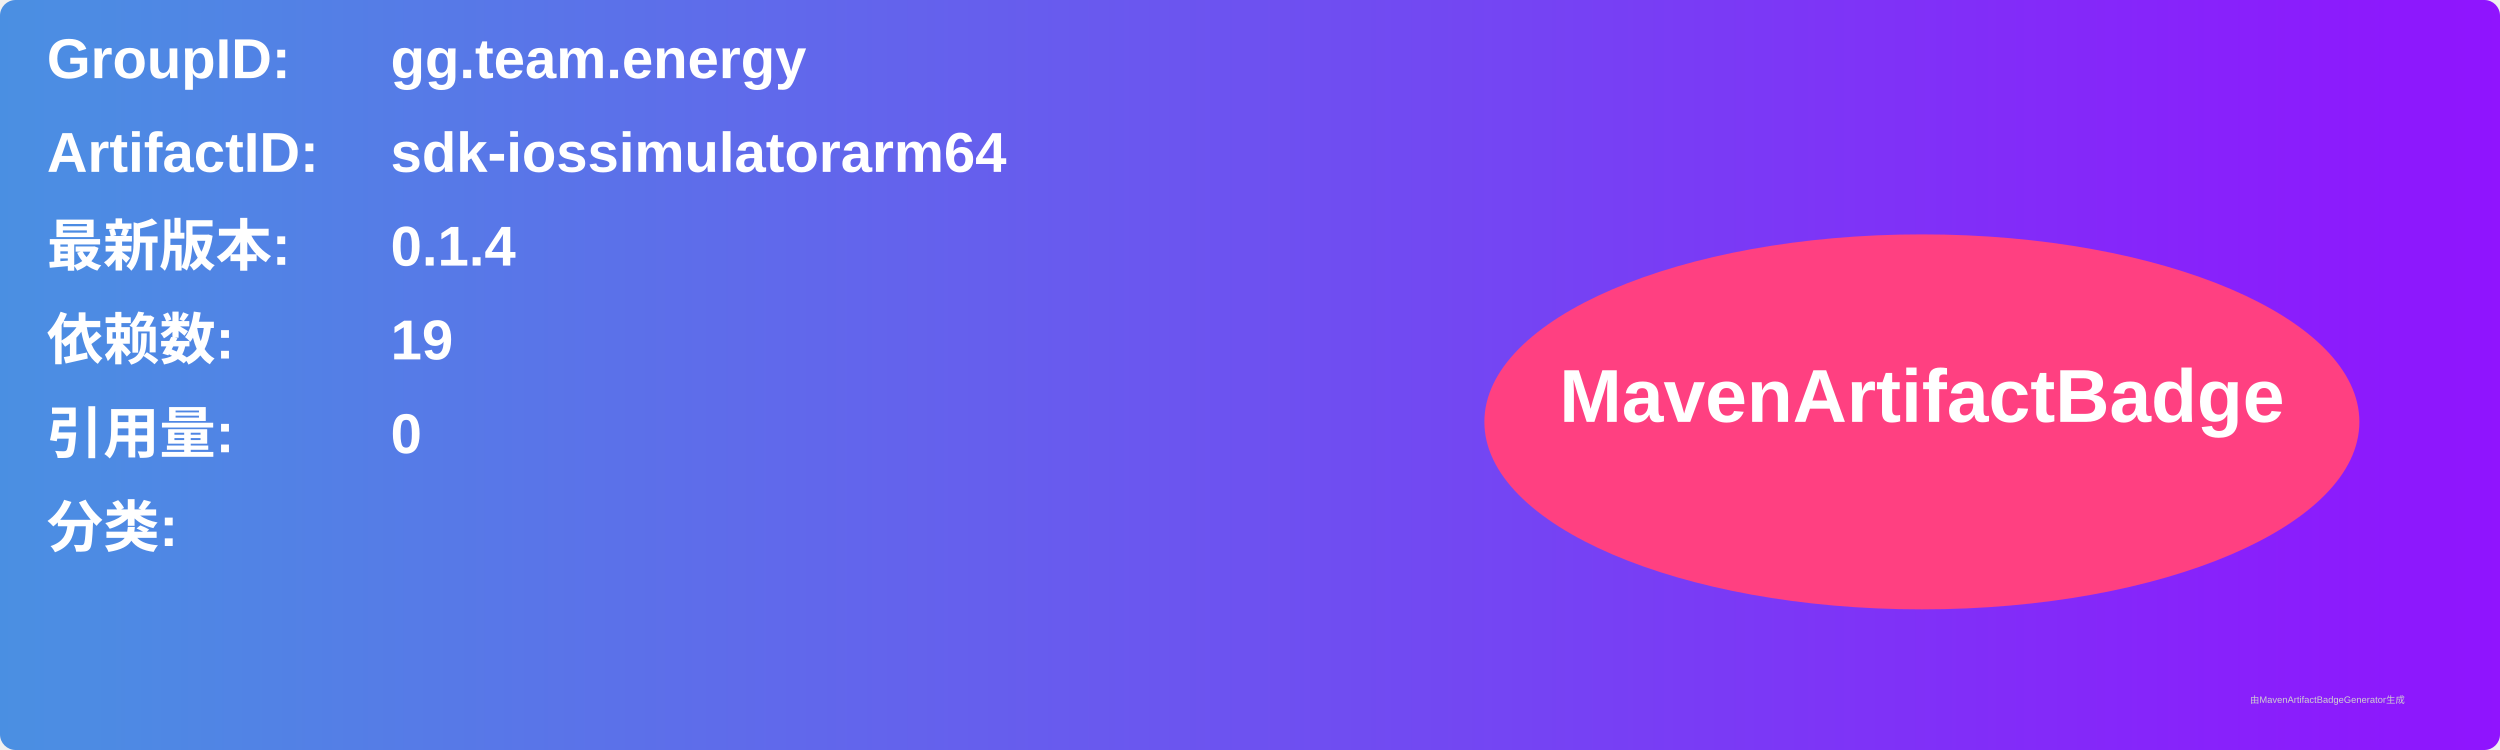
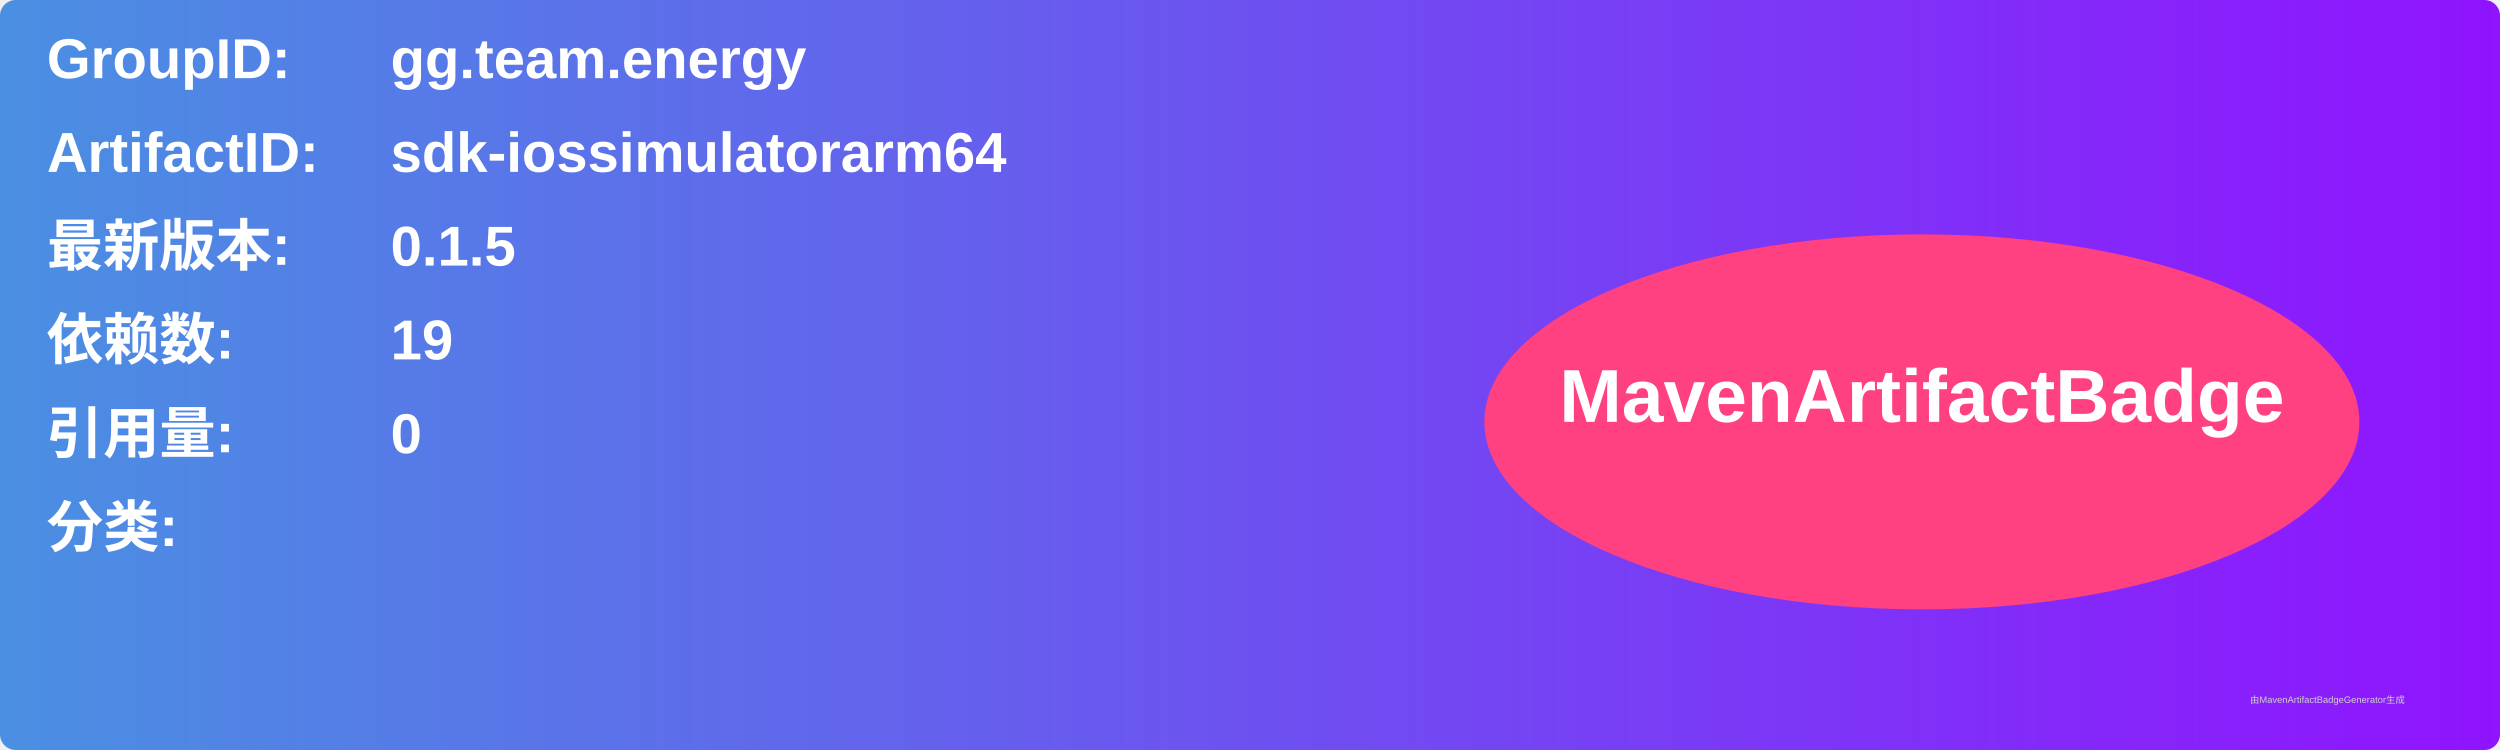
<svg xmlns="http://www.w3.org/2000/svg" width="800" height="240" viewBox="0 0 800 240">
  <linearGradient id="grad" x1="0%" y1="0%" x2="100%" y2="0%">
    <stop offset="0%" stop-color="#4a90e2" />
    <stop offset="100%" stop-color="#9013fe" />
  </linearGradient>
  <rect width="100%" height="100%" rx="5" ry="5" fill="url(#grad)" />
  <g transform="translate(15, 15)">
    <text x="0" y="10" font-family="Arial" font-size="18" fill="white" font-weight="bold" width="260">GroupID:</text>
    <text x="110" y="10" font-family="Arial" font-size="18" fill="white" font-weight="bold" width="460">gg.team.energy</text>
    <text x="0" y="40" font-family="Arial" font-size="18" fill="white" font-weight="bold" width="260">ArtifactID:</text>
    <text x="110" y="40" font-family="Arial" font-size="18" fill="white" font-weight="bold" width="460">sdk-iossimulatorarm64</text>
    <text x="0" y="70" font-family="Arial" font-size="18" fill="white" font-weight="bold">最新版本:</text>
    <text x="110" y="70" font-family="Arial" font-size="18" fill="white" font-weight="bold">
-       <tspan font-weight="bold">0.1.4</tspan>
+       <tspan font-weight="bold">0.1.5</tspan>
    </text>
    <text x="0" y="100" font-family="Arial" font-size="18" fill="white" font-weight="bold">依赖数: </text>
    <text x="110" y="100" font-family="Arial" font-size="18" fill="white">
      <tspan font-weight="bold">19</tspan>
    </text>
    <text x="0" y="130" font-family="Arial" font-size="18" fill="white" font-weight="bold">引用量: </text>
    <text x="110" y="130" font-family="Arial" font-size="18" fill="white">
      <tspan font-weight="bold">0</tspan>
    </text>
    <text x="0" y="160" font-family="Arial" font-size="18" fill="white" font-weight="bold">分类:</text>
    <text x="10" y="190" font-family="Arial" font-size="10" fill="white">
      <tspan font-weight="bold" />
    </text>
    <ellipse cx="600" cy="120" rx="140" ry="60" fill="#ff4081" />
    <text x="600" y="120" text-anchor="middle" font-family="Arial" font-size="24" fill="white" font-weight="bold">MavenArtifactBadge</text>
  </g>
  <text x="720" y="225" font-family="Arial" font-size="3" fill="#d0d0d0">由MavenArtifactBadgeGenerator生成</text>
</svg>
